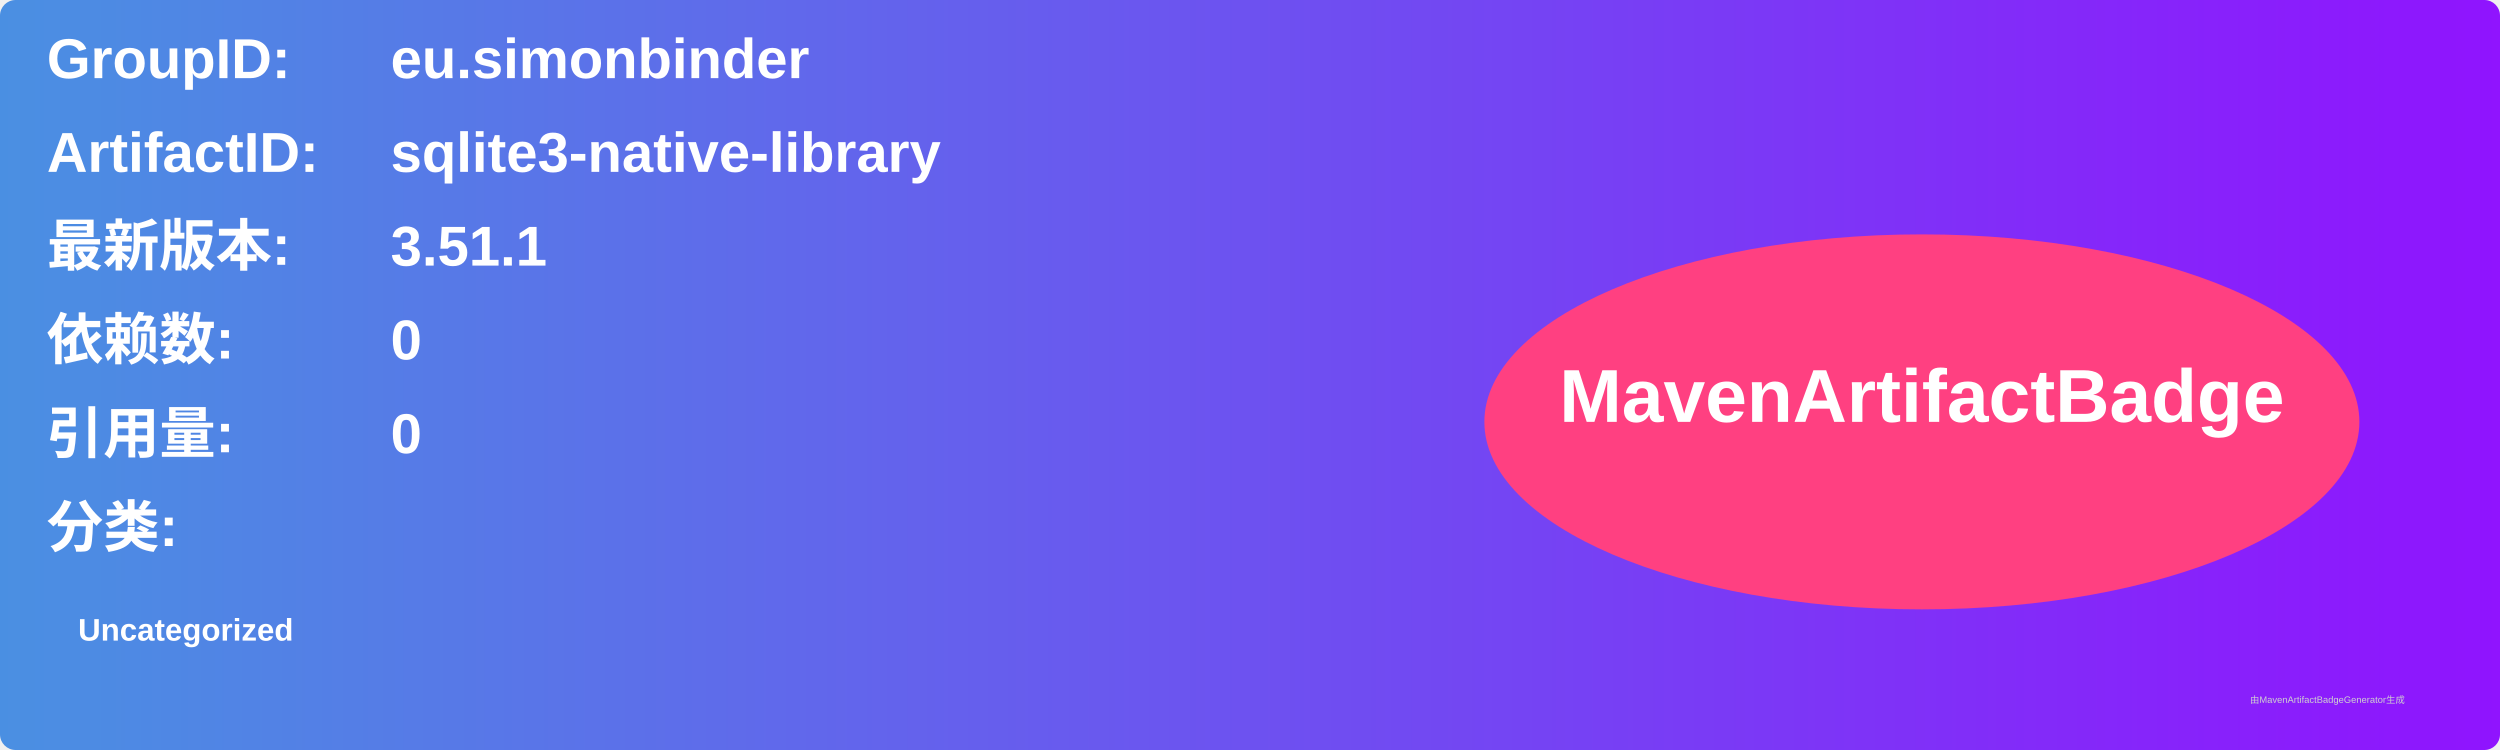
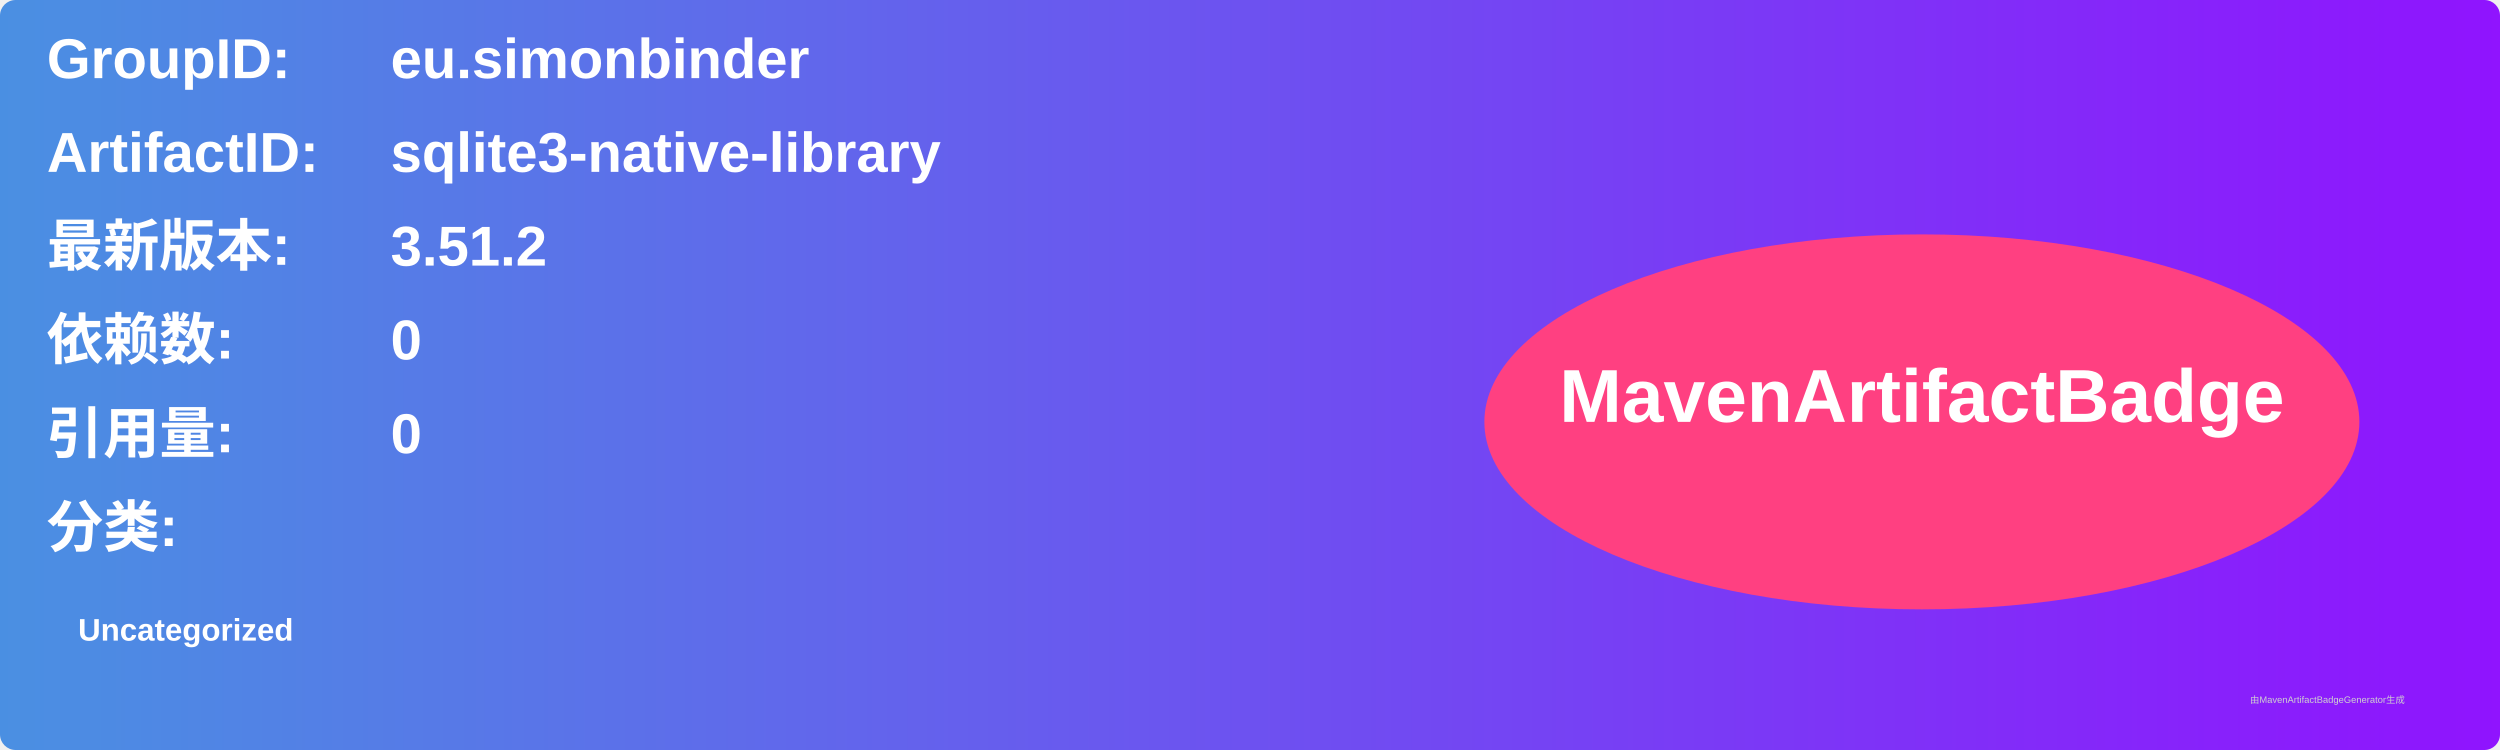
<svg xmlns="http://www.w3.org/2000/svg" width="800" height="240" viewBox="0 0 800 240">
  <linearGradient id="grad" x1="0%" y1="0%" x2="100%" y2="0%">
    <stop offset="0%" stop-color="#4a90e2" />
    <stop offset="100%" stop-color="#9013fe" />
  </linearGradient>
  <rect width="100%" height="100%" rx="5" ry="5" fill="url(#grad)" />
  <g transform="translate(15, 15)">
    <text x="0" y="10" font-family="Arial" font-size="18" fill="white" font-weight="bold" width="260">GroupID:</text>
    <text x="110" y="10" font-family="Arial" font-size="18" fill="white" font-weight="bold" width="460">eu.simonbinder</text>
    <text x="0" y="40" font-family="Arial" font-size="18" fill="white" font-weight="bold" width="260">ArtifactID:</text>
    <text x="110" y="40" font-family="Arial" font-size="18" fill="white" font-weight="bold" width="460">sqlite3-native-library</text>
    <text x="0" y="70" font-family="Arial" font-size="18" fill="white" font-weight="bold">最新版本:</text>
    <text x="110" y="70" font-family="Arial" font-size="18" fill="white" font-weight="bold">
-       <tspan font-weight="bold">3.51.1</tspan>
+       <tspan font-weight="bold">3.51.2</tspan>
    </text>
    <text x="0" y="100" font-family="Arial" font-size="18" fill="white" font-weight="bold">依赖数: </text>
    <text x="110" y="100" font-family="Arial" font-size="18" fill="white">
      <tspan font-weight="bold">0</tspan>
    </text>
    <text x="0" y="130" font-family="Arial" font-size="18" fill="white" font-weight="bold">引用量: </text>
    <text x="110" y="130" font-family="Arial" font-size="18" fill="white">
      <tspan font-weight="bold">0</tspan>
    </text>
    <text x="0" y="160" font-family="Arial" font-size="18" fill="white" font-weight="bold">分类:</text>
    <text x="10" y="190" font-family="Arial" font-size="10" fill="white">
      <tspan font-weight="bold">Uncategorized</tspan>
    </text>
    <ellipse cx="600" cy="120" rx="140" ry="60" fill="#ff4081" />
    <text x="600" y="120" text-anchor="middle" font-family="Arial" font-size="24" fill="white" font-weight="bold">MavenArtifactBadge</text>
  </g>
  <text x="720" y="225" font-family="Arial" font-size="3" fill="#d0d0d0">由MavenArtifactBadgeGenerator生成</text>
</svg>
